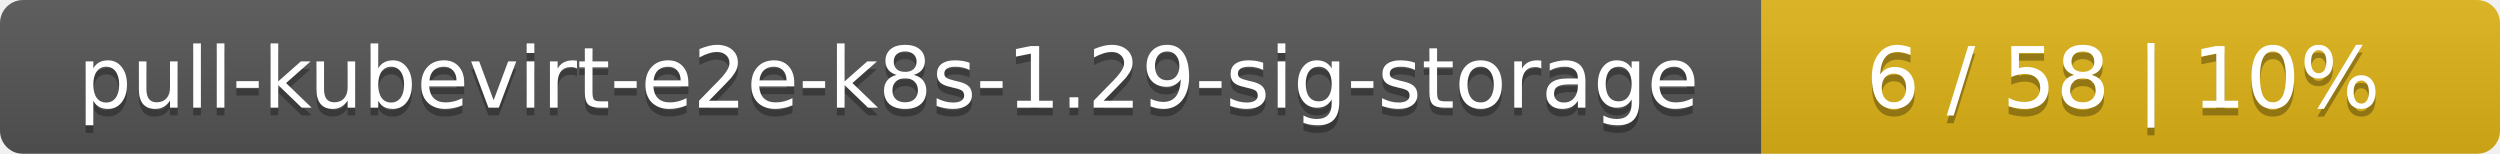
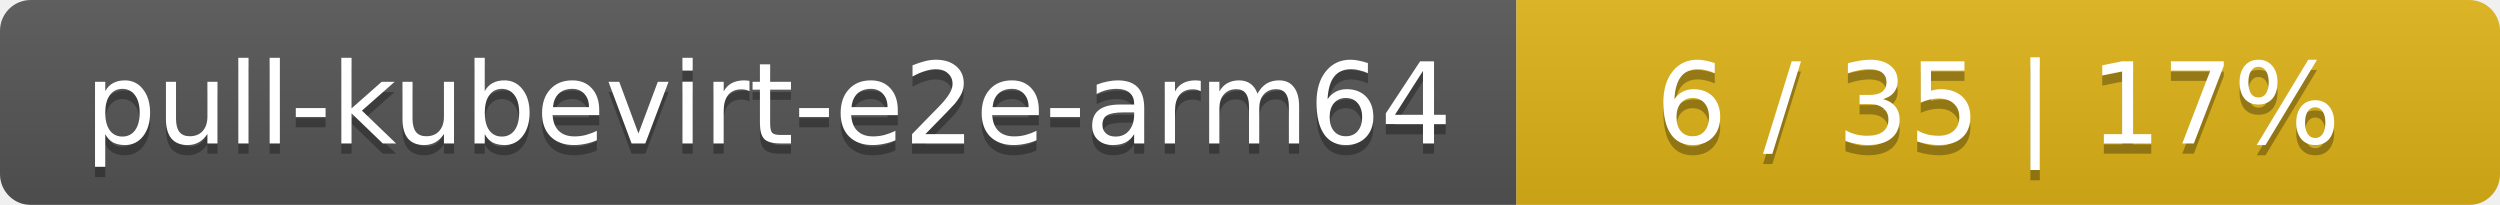
- <svg xmlns="http://www.w3.org/2000/svg" width="325" height="20">
+ <svg xmlns="http://www.w3.org/2000/svg" width="244" height="20">
  <linearGradient id="smooth" x2="0" y2="100%">
    <stop offset="0" stop-color="#bbb" stop-opacity=".1" />
    <stop offset="1" stop-opacity=".1" />
  </linearGradient>
  <mask id="round">
-     <rect width="325" height="20" rx="3" fill="#fff" />
+     <rect width="244" height="20" rx="3" fill="#fff" />
  </mask>
  <g mask="url(#round)">
-     <rect width="229" height="20" fill="#555" />
-     <rect x="229" width="96" height="20" fill="#dfb317" />
-     <rect width="325" height="20" fill="url(#smooth)" />
+     <rect width="148" height="20" fill="#555" />
+     <rect x="148" width="96" height="20" fill="#dfb317" />
+     <rect width="244" height="20" fill="url(#smooth)" />
  </g>
  <g fill="#fff" text-anchor="middle" font-family="DejaVu Sans,Verdana,Geneva,sans-serif" font-size="11">
-     <text x="115.5" y="15" fill="#010101" fill-opacity=".3">pull-kubevirt-e2e-k8s-1.29-sig-storage</text>
-     <text x="115.5" y="14">pull-kubevirt-e2e-k8s-1.29-sig-storage</text>
-     <text x="276" y="15" fill="#010101" fill-opacity=".3">6 / 58    |    10%</text>
-     <text x="276" y="14">6 / 58    |    10%</text>
+     <text x="75" y="15" fill="#010101" fill-opacity=".3">pull-kubevirt-e2e-arm64</text>
+     <text x="75" y="14">pull-kubevirt-e2e-arm64</text>
+     <text x="195" y="15" fill="#010101" fill-opacity=".3">6 / 35    |    17%</text>
+     <text x="195" y="14">6 / 35    |    17%</text>
  </g>
</svg>
